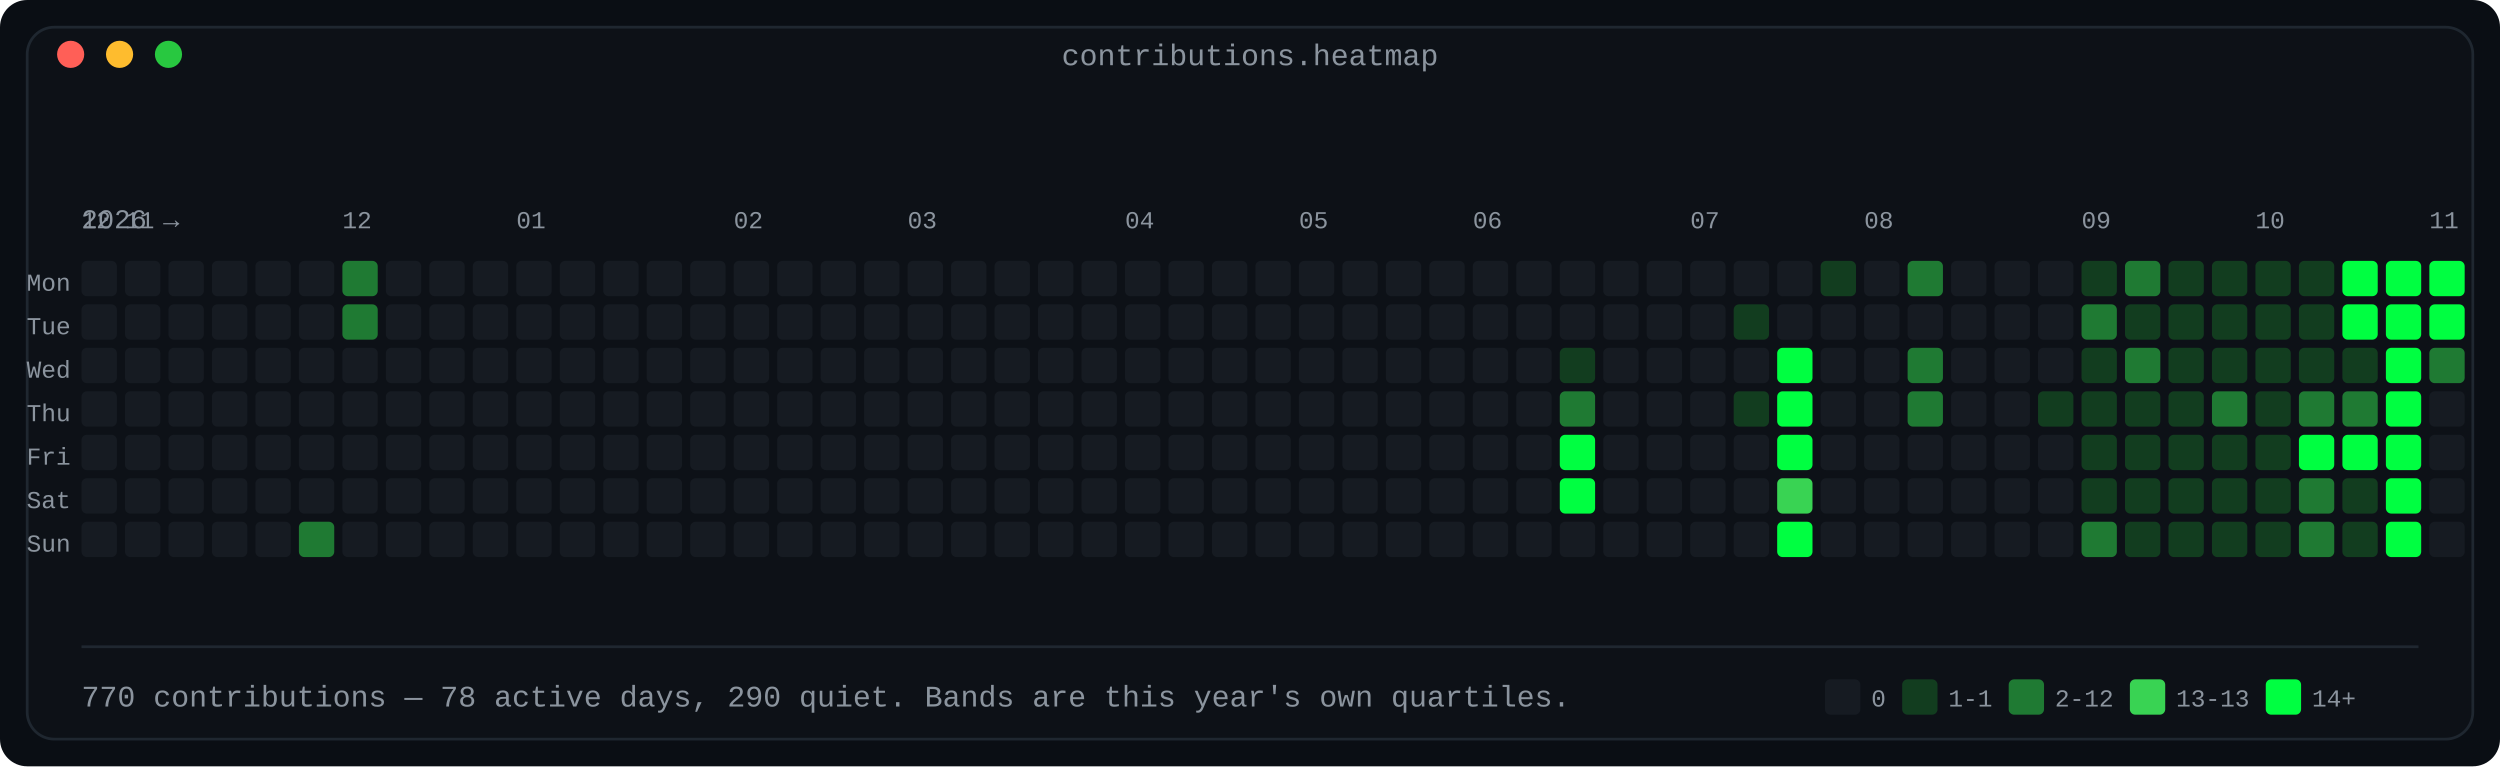
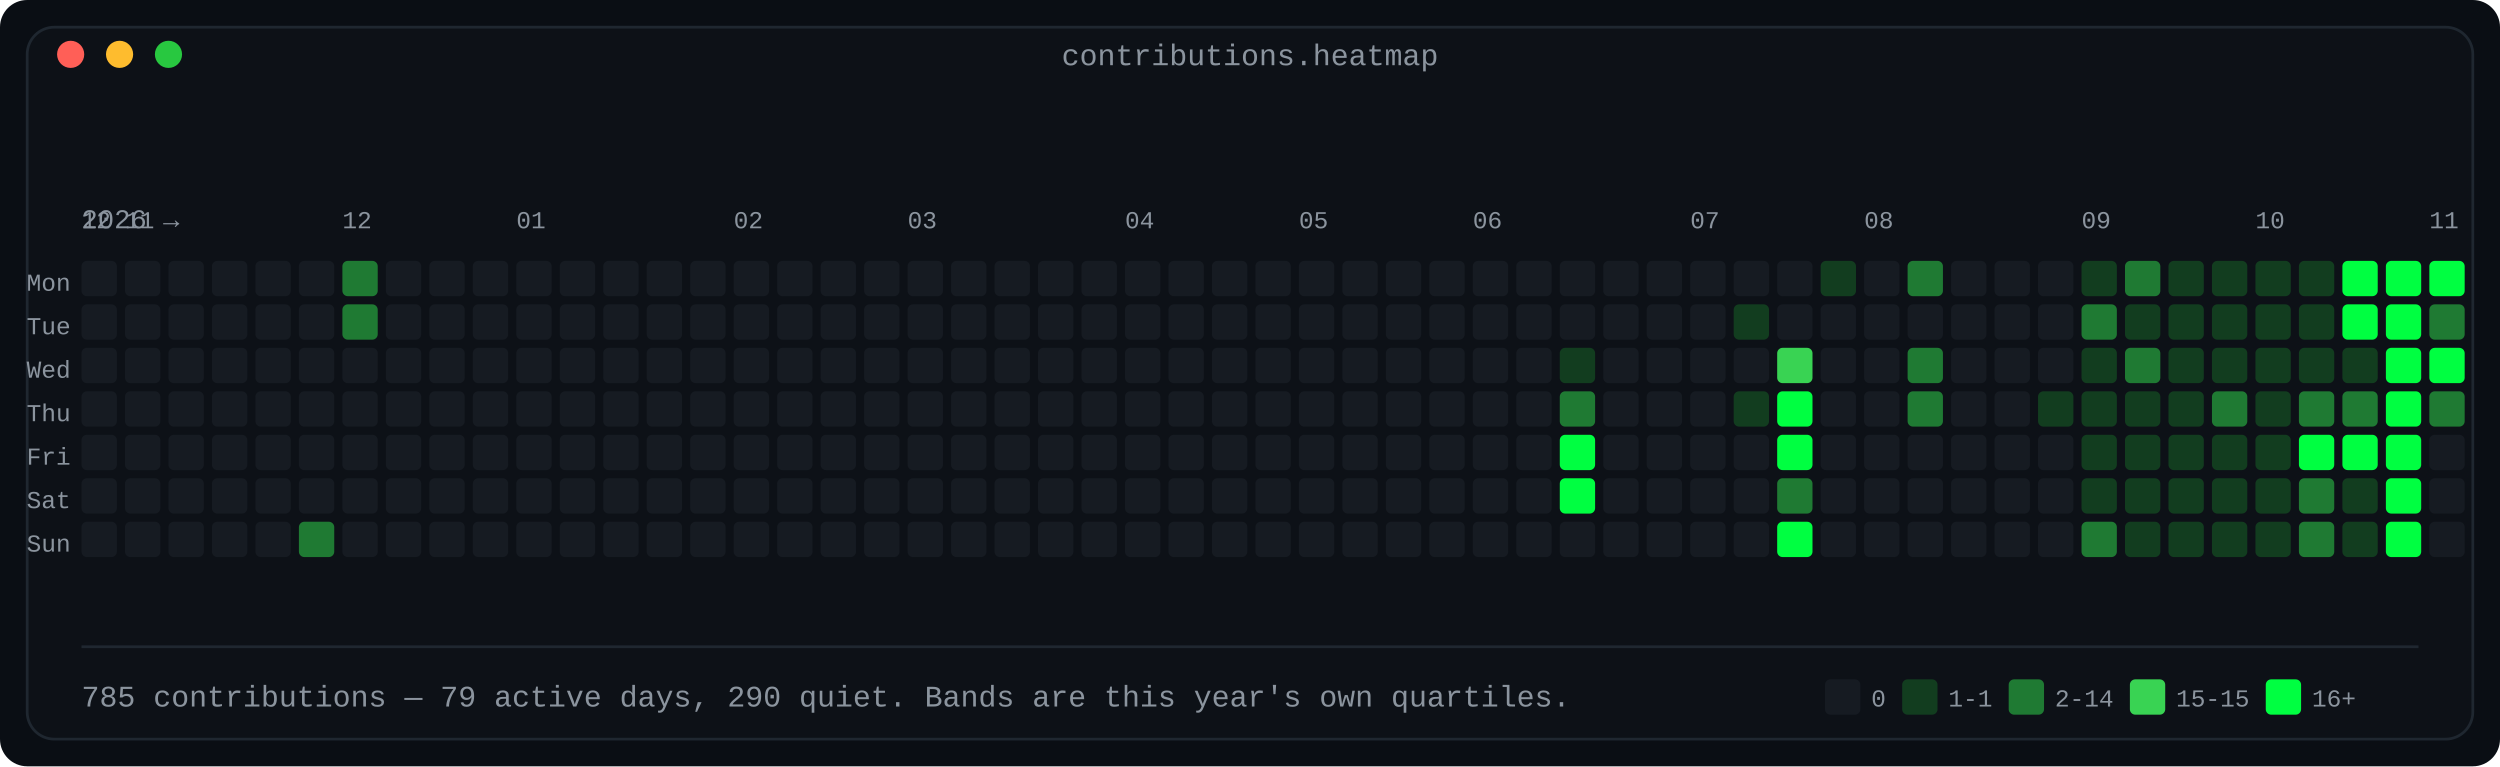
<svg xmlns="http://www.w3.org/2000/svg" width="920" height="282" viewBox="0 0 920 282" role="img" aria-label="Contribution calendar: 53 weeks by 7 days, shaded in four bands by daily count">
  <defs>
    <linearGradient id="fade" x1="0" y1="0" x2="1" y2="0">
      <stop offset="0" stop-color="#0d1117" />
      <stop offset="1" stop-color="#0d1117" />
    </linearGradient>
  </defs>
  <rect width="920" height="282" rx="10" fill="#0a0e14" />
  <rect x="10" y="10" width="900" height="262" rx="10" fill="#0d1117" stroke="#1f2730" stroke-width="1" />
  <text x="460.0" y="24" fill="#8b949e" font-family="ui-monospace, SFMono-Regular, 'SF Mono', Menlo, Consolas, 'Liberation Mono', monospace" font-size="11" text-anchor="middle">contributions.heatmap</text>
  <circle cx="26" cy="20" r="5" fill="#ff5f57" />
  <circle cx="44" cy="20" r="5" fill="#febc2e" />
  <circle cx="62" cy="20" r="5" fill="#28c840" />
  <text x="30" y="84" fill="#8b949e" font-family="ui-monospace, SFMono-Regular, 'SF Mono', Menlo, Consolas, 'Liberation Mono', monospace" font-size="10" text-anchor="start" font-weight="normal">2026 →</text>
  <text x="30" y="84" fill="#8b949e" font-family="ui-monospace, SFMono-Regular, 'SF Mono', Menlo, Consolas, 'Liberation Mono', monospace" font-size="9" text-anchor="start" font-weight="normal">12</text>
  <text x="46" y="84" fill="#8b949e" font-family="ui-monospace, SFMono-Regular, 'SF Mono', Menlo, Consolas, 'Liberation Mono', monospace" font-size="9" text-anchor="start" font-weight="normal">11</text>
  <text x="126" y="84" fill="#8b949e" font-family="ui-monospace, SFMono-Regular, 'SF Mono', Menlo, Consolas, 'Liberation Mono', monospace" font-size="9" text-anchor="start" font-weight="normal">12</text>
  <text x="190" y="84" fill="#8b949e" font-family="ui-monospace, SFMono-Regular, 'SF Mono', Menlo, Consolas, 'Liberation Mono', monospace" font-size="9" text-anchor="start" font-weight="normal">01</text>
  <text x="270" y="84" fill="#8b949e" font-family="ui-monospace, SFMono-Regular, 'SF Mono', Menlo, Consolas, 'Liberation Mono', monospace" font-size="9" text-anchor="start" font-weight="normal">02</text>
  <text x="334" y="84" fill="#8b949e" font-family="ui-monospace, SFMono-Regular, 'SF Mono', Menlo, Consolas, 'Liberation Mono', monospace" font-size="9" text-anchor="start" font-weight="normal">03</text>
  <text x="414" y="84" fill="#8b949e" font-family="ui-monospace, SFMono-Regular, 'SF Mono', Menlo, Consolas, 'Liberation Mono', monospace" font-size="9" text-anchor="start" font-weight="normal">04</text>
  <text x="478" y="84" fill="#8b949e" font-family="ui-monospace, SFMono-Regular, 'SF Mono', Menlo, Consolas, 'Liberation Mono', monospace" font-size="9" text-anchor="start" font-weight="normal">05</text>
  <text x="542" y="84" fill="#8b949e" font-family="ui-monospace, SFMono-Regular, 'SF Mono', Menlo, Consolas, 'Liberation Mono', monospace" font-size="9" text-anchor="start" font-weight="normal">06</text>
  <text x="622" y="84" fill="#8b949e" font-family="ui-monospace, SFMono-Regular, 'SF Mono', Menlo, Consolas, 'Liberation Mono', monospace" font-size="9" text-anchor="start" font-weight="normal">07</text>
  <text x="686" y="84" fill="#8b949e" font-family="ui-monospace, SFMono-Regular, 'SF Mono', Menlo, Consolas, 'Liberation Mono', monospace" font-size="9" text-anchor="start" font-weight="normal">08</text>
  <text x="766" y="84" fill="#8b949e" font-family="ui-monospace, SFMono-Regular, 'SF Mono', Menlo, Consolas, 'Liberation Mono', monospace" font-size="9" text-anchor="start" font-weight="normal">09</text>
  <text x="830" y="84" fill="#8b949e" font-family="ui-monospace, SFMono-Regular, 'SF Mono', Menlo, Consolas, 'Liberation Mono', monospace" font-size="9" text-anchor="start" font-weight="normal">10</text>
  <text x="894" y="84" fill="#8b949e" font-family="ui-monospace, SFMono-Regular, 'SF Mono', Menlo, Consolas, 'Liberation Mono', monospace" font-size="9" text-anchor="start" font-weight="normal">11</text>
  <text x="26" y="107" fill="#8b949e" font-family="ui-monospace, SFMono-Regular, 'SF Mono', Menlo, Consolas, 'Liberation Mono', monospace" font-size="9" text-anchor="end" font-weight="normal">Mon</text>
  <rect x="30" y="96" width="13" height="13" rx="2" fill="#161b22" />
  <rect x="46" y="96" width="13" height="13" rx="2" fill="#161b22" />
  <rect x="62" y="96" width="13" height="13" rx="2" fill="#161b22" />
  <rect x="78" y="96" width="13" height="13" rx="2" fill="#161b22" />
  <rect x="94" y="96" width="13" height="13" rx="2" fill="#161b22" />
  <rect x="110" y="96" width="13" height="13" rx="2" fill="#161b22" />
  <rect x="126" y="96" width="13" height="13" rx="2" fill="#1f7a33" />
  <rect x="142" y="96" width="13" height="13" rx="2" fill="#161b22" />
  <rect x="158" y="96" width="13" height="13" rx="2" fill="#161b22" />
  <rect x="174" y="96" width="13" height="13" rx="2" fill="#161b22" />
  <rect x="190" y="96" width="13" height="13" rx="2" fill="#161b22" />
  <rect x="206" y="96" width="13" height="13" rx="2" fill="#161b22" />
  <rect x="222" y="96" width="13" height="13" rx="2" fill="#161b22" />
  <rect x="238" y="96" width="13" height="13" rx="2" fill="#161b22" />
  <rect x="254" y="96" width="13" height="13" rx="2" fill="#161b22" />
  <rect x="270" y="96" width="13" height="13" rx="2" fill="#161b22" />
  <rect x="286" y="96" width="13" height="13" rx="2" fill="#161b22" />
  <rect x="302" y="96" width="13" height="13" rx="2" fill="#161b22" />
  <rect x="318" y="96" width="13" height="13" rx="2" fill="#161b22" />
  <rect x="334" y="96" width="13" height="13" rx="2" fill="#161b22" />
  <rect x="350" y="96" width="13" height="13" rx="2" fill="#161b22" />
  <rect x="366" y="96" width="13" height="13" rx="2" fill="#161b22" />
  <rect x="382" y="96" width="13" height="13" rx="2" fill="#161b22" />
  <rect x="398" y="96" width="13" height="13" rx="2" fill="#161b22" />
  <rect x="414" y="96" width="13" height="13" rx="2" fill="#161b22" />
  <rect x="430" y="96" width="13" height="13" rx="2" fill="#161b22" />
  <rect x="446" y="96" width="13" height="13" rx="2" fill="#161b22" />
  <rect x="462" y="96" width="13" height="13" rx="2" fill="#161b22" />
  <rect x="478" y="96" width="13" height="13" rx="2" fill="#161b22" />
  <rect x="494" y="96" width="13" height="13" rx="2" fill="#161b22" />
  <rect x="510" y="96" width="13" height="13" rx="2" fill="#161b22" />
  <rect x="526" y="96" width="13" height="13" rx="2" fill="#161b22" />
  <rect x="542" y="96" width="13" height="13" rx="2" fill="#161b22" />
  <rect x="558" y="96" width="13" height="13" rx="2" fill="#161b22" />
  <rect x="574" y="96" width="13" height="13" rx="2" fill="#161b22" />
  <rect x="590" y="96" width="13" height="13" rx="2" fill="#161b22" />
  <rect x="606" y="96" width="13" height="13" rx="2" fill="#161b22" />
  <rect x="622" y="96" width="13" height="13" rx="2" fill="#161b22" />
  <rect x="638" y="96" width="13" height="13" rx="2" fill="#161b22" />
  <rect x="654" y="96" width="13" height="13" rx="2" fill="#161b22" />
  <rect x="670" y="96" width="13" height="13" rx="2" fill="#123d1f" />
  <rect x="686" y="96" width="13" height="13" rx="2" fill="#161b22" />
  <rect x="702" y="96" width="13" height="13" rx="2" fill="#1f7a33" />
  <rect x="718" y="96" width="13" height="13" rx="2" fill="#161b22" />
  <rect x="734" y="96" width="13" height="13" rx="2" fill="#161b22" />
  <rect x="750" y="96" width="13" height="13" rx="2" fill="#161b22" />
  <rect x="766" y="96" width="13" height="13" rx="2" fill="#123d1f" />
  <rect x="782" y="96" width="13" height="13" rx="2" fill="#1f7a33" />
  <rect x="798" y="96" width="13" height="13" rx="2" fill="#123d1f" />
  <rect x="814" y="96" width="13" height="13" rx="2" fill="#123d1f" />
  <rect x="830" y="96" width="13" height="13" rx="2" fill="#123d1f" />
  <rect x="846" y="96" width="13" height="13" rx="2" fill="#123d1f" />
  <rect x="862" y="96" width="13" height="13" rx="2" fill="#00ff41" />
  <rect x="878" y="96" width="13" height="13" rx="2" fill="#00ff41" />
  <rect x="894" y="96" width="13" height="13" rx="2" fill="#00ff41" />
  <text x="26" y="123" fill="#8b949e" font-family="ui-monospace, SFMono-Regular, 'SF Mono', Menlo, Consolas, 'Liberation Mono', monospace" font-size="9" text-anchor="end" font-weight="normal">Tue</text>
  <rect x="30" y="112" width="13" height="13" rx="2" fill="#161b22" />
  <rect x="46" y="112" width="13" height="13" rx="2" fill="#161b22" />
  <rect x="62" y="112" width="13" height="13" rx="2" fill="#161b22" />
  <rect x="78" y="112" width="13" height="13" rx="2" fill="#161b22" />
  <rect x="94" y="112" width="13" height="13" rx="2" fill="#161b22" />
  <rect x="110" y="112" width="13" height="13" rx="2" fill="#161b22" />
  <rect x="126" y="112" width="13" height="13" rx="2" fill="#1f7a33" />
  <rect x="142" y="112" width="13" height="13" rx="2" fill="#161b22" />
  <rect x="158" y="112" width="13" height="13" rx="2" fill="#161b22" />
  <rect x="174" y="112" width="13" height="13" rx="2" fill="#161b22" />
  <rect x="190" y="112" width="13" height="13" rx="2" fill="#161b22" />
  <rect x="206" y="112" width="13" height="13" rx="2" fill="#161b22" />
  <rect x="222" y="112" width="13" height="13" rx="2" fill="#161b22" />
  <rect x="238" y="112" width="13" height="13" rx="2" fill="#161b22" />
  <rect x="254" y="112" width="13" height="13" rx="2" fill="#161b22" />
  <rect x="270" y="112" width="13" height="13" rx="2" fill="#161b22" />
  <rect x="286" y="112" width="13" height="13" rx="2" fill="#161b22" />
  <rect x="302" y="112" width="13" height="13" rx="2" fill="#161b22" />
  <rect x="318" y="112" width="13" height="13" rx="2" fill="#161b22" />
  <rect x="334" y="112" width="13" height="13" rx="2" fill="#161b22" />
  <rect x="350" y="112" width="13" height="13" rx="2" fill="#161b22" />
  <rect x="366" y="112" width="13" height="13" rx="2" fill="#161b22" />
  <rect x="382" y="112" width="13" height="13" rx="2" fill="#161b22" />
  <rect x="398" y="112" width="13" height="13" rx="2" fill="#161b22" />
  <rect x="414" y="112" width="13" height="13" rx="2" fill="#161b22" />
  <rect x="430" y="112" width="13" height="13" rx="2" fill="#161b22" />
  <rect x="446" y="112" width="13" height="13" rx="2" fill="#161b22" />
  <rect x="462" y="112" width="13" height="13" rx="2" fill="#161b22" />
  <rect x="478" y="112" width="13" height="13" rx="2" fill="#161b22" />
  <rect x="494" y="112" width="13" height="13" rx="2" fill="#161b22" />
  <rect x="510" y="112" width="13" height="13" rx="2" fill="#161b22" />
  <rect x="526" y="112" width="13" height="13" rx="2" fill="#161b22" />
  <rect x="542" y="112" width="13" height="13" rx="2" fill="#161b22" />
  <rect x="558" y="112" width="13" height="13" rx="2" fill="#161b22" />
  <rect x="574" y="112" width="13" height="13" rx="2" fill="#161b22" />
  <rect x="590" y="112" width="13" height="13" rx="2" fill="#161b22" />
  <rect x="606" y="112" width="13" height="13" rx="2" fill="#161b22" />
  <rect x="622" y="112" width="13" height="13" rx="2" fill="#161b22" />
  <rect x="638" y="112" width="13" height="13" rx="2" fill="#123d1f" />
  <rect x="654" y="112" width="13" height="13" rx="2" fill="#161b22" />
  <rect x="670" y="112" width="13" height="13" rx="2" fill="#161b22" />
  <rect x="686" y="112" width="13" height="13" rx="2" fill="#161b22" />
  <rect x="702" y="112" width="13" height="13" rx="2" fill="#161b22" />
  <rect x="718" y="112" width="13" height="13" rx="2" fill="#161b22" />
  <rect x="734" y="112" width="13" height="13" rx="2" fill="#161b22" />
  <rect x="750" y="112" width="13" height="13" rx="2" fill="#161b22" />
  <rect x="766" y="112" width="13" height="13" rx="2" fill="#1f7a33" />
  <rect x="782" y="112" width="13" height="13" rx="2" fill="#123d1f" />
  <rect x="798" y="112" width="13" height="13" rx="2" fill="#123d1f" />
  <rect x="814" y="112" width="13" height="13" rx="2" fill="#123d1f" />
  <rect x="830" y="112" width="13" height="13" rx="2" fill="#123d1f" />
  <rect x="846" y="112" width="13" height="13" rx="2" fill="#123d1f" />
  <rect x="862" y="112" width="13" height="13" rx="2" fill="#00ff41" />
  <rect x="878" y="112" width="13" height="13" rx="2" fill="#00ff41" />
-   <rect x="894" y="112" width="13" height="13" rx="2" fill="#00ff41" />
+   <rect x="894" y="112" width="13" height="13" rx="2" fill="#1f7a33" />
  <text x="26" y="139" fill="#8b949e" font-family="ui-monospace, SFMono-Regular, 'SF Mono', Menlo, Consolas, 'Liberation Mono', monospace" font-size="9" text-anchor="end" font-weight="normal">Wed</text>
  <rect x="30" y="128" width="13" height="13" rx="2" fill="#161b22" />
  <rect x="46" y="128" width="13" height="13" rx="2" fill="#161b22" />
  <rect x="62" y="128" width="13" height="13" rx="2" fill="#161b22" />
  <rect x="78" y="128" width="13" height="13" rx="2" fill="#161b22" />
  <rect x="94" y="128" width="13" height="13" rx="2" fill="#161b22" />
  <rect x="110" y="128" width="13" height="13" rx="2" fill="#161b22" />
  <rect x="126" y="128" width="13" height="13" rx="2" fill="#161b22" />
  <rect x="142" y="128" width="13" height="13" rx="2" fill="#161b22" />
  <rect x="158" y="128" width="13" height="13" rx="2" fill="#161b22" />
  <rect x="174" y="128" width="13" height="13" rx="2" fill="#161b22" />
  <rect x="190" y="128" width="13" height="13" rx="2" fill="#161b22" />
  <rect x="206" y="128" width="13" height="13" rx="2" fill="#161b22" />
  <rect x="222" y="128" width="13" height="13" rx="2" fill="#161b22" />
  <rect x="238" y="128" width="13" height="13" rx="2" fill="#161b22" />
  <rect x="254" y="128" width="13" height="13" rx="2" fill="#161b22" />
  <rect x="270" y="128" width="13" height="13" rx="2" fill="#161b22" />
  <rect x="286" y="128" width="13" height="13" rx="2" fill="#161b22" />
  <rect x="302" y="128" width="13" height="13" rx="2" fill="#161b22" />
  <rect x="318" y="128" width="13" height="13" rx="2" fill="#161b22" />
  <rect x="334" y="128" width="13" height="13" rx="2" fill="#161b22" />
  <rect x="350" y="128" width="13" height="13" rx="2" fill="#161b22" />
  <rect x="366" y="128" width="13" height="13" rx="2" fill="#161b22" />
  <rect x="382" y="128" width="13" height="13" rx="2" fill="#161b22" />
  <rect x="398" y="128" width="13" height="13" rx="2" fill="#161b22" />
  <rect x="414" y="128" width="13" height="13" rx="2" fill="#161b22" />
  <rect x="430" y="128" width="13" height="13" rx="2" fill="#161b22" />
  <rect x="446" y="128" width="13" height="13" rx="2" fill="#161b22" />
  <rect x="462" y="128" width="13" height="13" rx="2" fill="#161b22" />
  <rect x="478" y="128" width="13" height="13" rx="2" fill="#161b22" />
  <rect x="494" y="128" width="13" height="13" rx="2" fill="#161b22" />
  <rect x="510" y="128" width="13" height="13" rx="2" fill="#161b22" />
  <rect x="526" y="128" width="13" height="13" rx="2" fill="#161b22" />
  <rect x="542" y="128" width="13" height="13" rx="2" fill="#161b22" />
  <rect x="558" y="128" width="13" height="13" rx="2" fill="#161b22" />
  <rect x="574" y="128" width="13" height="13" rx="2" fill="#123d1f" />
  <rect x="590" y="128" width="13" height="13" rx="2" fill="#161b22" />
  <rect x="606" y="128" width="13" height="13" rx="2" fill="#161b22" />
  <rect x="622" y="128" width="13" height="13" rx="2" fill="#161b22" />
  <rect x="638" y="128" width="13" height="13" rx="2" fill="#161b22" />
-   <rect x="654" y="128" width="13" height="13" rx="2" fill="#00ff41" />
+   <rect x="654" y="128" width="13" height="13" rx="2" fill="#39d353" />
  <rect x="670" y="128" width="13" height="13" rx="2" fill="#161b22" />
  <rect x="686" y="128" width="13" height="13" rx="2" fill="#161b22" />
  <rect x="702" y="128" width="13" height="13" rx="2" fill="#1f7a33" />
  <rect x="718" y="128" width="13" height="13" rx="2" fill="#161b22" />
  <rect x="734" y="128" width="13" height="13" rx="2" fill="#161b22" />
  <rect x="750" y="128" width="13" height="13" rx="2" fill="#161b22" />
  <rect x="766" y="128" width="13" height="13" rx="2" fill="#123d1f" />
  <rect x="782" y="128" width="13" height="13" rx="2" fill="#1f7a33" />
  <rect x="798" y="128" width="13" height="13" rx="2" fill="#123d1f" />
  <rect x="814" y="128" width="13" height="13" rx="2" fill="#123d1f" />
  <rect x="830" y="128" width="13" height="13" rx="2" fill="#123d1f" />
  <rect x="846" y="128" width="13" height="13" rx="2" fill="#123d1f" />
  <rect x="862" y="128" width="13" height="13" rx="2" fill="#123d1f" />
  <rect x="878" y="128" width="13" height="13" rx="2" fill="#00ff41" />
-   <rect x="894" y="128" width="13" height="13" rx="2" fill="#1f7a33" />
+   <rect x="894" y="128" width="13" height="13" rx="2" fill="#00ff41" />
  <text x="26" y="155" fill="#8b949e" font-family="ui-monospace, SFMono-Regular, 'SF Mono', Menlo, Consolas, 'Liberation Mono', monospace" font-size="9" text-anchor="end" font-weight="normal">Thu</text>
  <rect x="30" y="144" width="13" height="13" rx="2" fill="#161b22" />
  <rect x="46" y="144" width="13" height="13" rx="2" fill="#161b22" />
  <rect x="62" y="144" width="13" height="13" rx="2" fill="#161b22" />
  <rect x="78" y="144" width="13" height="13" rx="2" fill="#161b22" />
  <rect x="94" y="144" width="13" height="13" rx="2" fill="#161b22" />
  <rect x="110" y="144" width="13" height="13" rx="2" fill="#161b22" />
  <rect x="126" y="144" width="13" height="13" rx="2" fill="#161b22" />
  <rect x="142" y="144" width="13" height="13" rx="2" fill="#161b22" />
  <rect x="158" y="144" width="13" height="13" rx="2" fill="#161b22" />
  <rect x="174" y="144" width="13" height="13" rx="2" fill="#161b22" />
  <rect x="190" y="144" width="13" height="13" rx="2" fill="#161b22" />
  <rect x="206" y="144" width="13" height="13" rx="2" fill="#161b22" />
  <rect x="222" y="144" width="13" height="13" rx="2" fill="#161b22" />
  <rect x="238" y="144" width="13" height="13" rx="2" fill="#161b22" />
  <rect x="254" y="144" width="13" height="13" rx="2" fill="#161b22" />
  <rect x="270" y="144" width="13" height="13" rx="2" fill="#161b22" />
  <rect x="286" y="144" width="13" height="13" rx="2" fill="#161b22" />
  <rect x="302" y="144" width="13" height="13" rx="2" fill="#161b22" />
  <rect x="318" y="144" width="13" height="13" rx="2" fill="#161b22" />
  <rect x="334" y="144" width="13" height="13" rx="2" fill="#161b22" />
  <rect x="350" y="144" width="13" height="13" rx="2" fill="#161b22" />
  <rect x="366" y="144" width="13" height="13" rx="2" fill="#161b22" />
  <rect x="382" y="144" width="13" height="13" rx="2" fill="#161b22" />
  <rect x="398" y="144" width="13" height="13" rx="2" fill="#161b22" />
  <rect x="414" y="144" width="13" height="13" rx="2" fill="#161b22" />
  <rect x="430" y="144" width="13" height="13" rx="2" fill="#161b22" />
  <rect x="446" y="144" width="13" height="13" rx="2" fill="#161b22" />
  <rect x="462" y="144" width="13" height="13" rx="2" fill="#161b22" />
  <rect x="478" y="144" width="13" height="13" rx="2" fill="#161b22" />
  <rect x="494" y="144" width="13" height="13" rx="2" fill="#161b22" />
  <rect x="510" y="144" width="13" height="13" rx="2" fill="#161b22" />
  <rect x="526" y="144" width="13" height="13" rx="2" fill="#161b22" />
  <rect x="542" y="144" width="13" height="13" rx="2" fill="#161b22" />
  <rect x="558" y="144" width="13" height="13" rx="2" fill="#161b22" />
  <rect x="574" y="144" width="13" height="13" rx="2" fill="#1f7a33" />
  <rect x="590" y="144" width="13" height="13" rx="2" fill="#161b22" />
  <rect x="606" y="144" width="13" height="13" rx="2" fill="#161b22" />
  <rect x="622" y="144" width="13" height="13" rx="2" fill="#161b22" />
  <rect x="638" y="144" width="13" height="13" rx="2" fill="#123d1f" />
  <rect x="654" y="144" width="13" height="13" rx="2" fill="#00ff41" />
  <rect x="670" y="144" width="13" height="13" rx="2" fill="#161b22" />
  <rect x="686" y="144" width="13" height="13" rx="2" fill="#161b22" />
  <rect x="702" y="144" width="13" height="13" rx="2" fill="#1f7a33" />
  <rect x="718" y="144" width="13" height="13" rx="2" fill="#161b22" />
  <rect x="734" y="144" width="13" height="13" rx="2" fill="#161b22" />
  <rect x="750" y="144" width="13" height="13" rx="2" fill="#123d1f" />
  <rect x="766" y="144" width="13" height="13" rx="2" fill="#123d1f" />
  <rect x="782" y="144" width="13" height="13" rx="2" fill="#123d1f" />
  <rect x="798" y="144" width="13" height="13" rx="2" fill="#123d1f" />
  <rect x="814" y="144" width="13" height="13" rx="2" fill="#1f7a33" />
  <rect x="830" y="144" width="13" height="13" rx="2" fill="#123d1f" />
  <rect x="846" y="144" width="13" height="13" rx="2" fill="#1f7a33" />
  <rect x="862" y="144" width="13" height="13" rx="2" fill="#1f7a33" />
  <rect x="878" y="144" width="13" height="13" rx="2" fill="#00ff41" />
-   <rect x="894" y="144" width="13" height="13" rx="2" fill="#161b22" />
+   <rect x="894" y="144" width="13" height="13" rx="2" fill="#1f7a33" />
  <text x="26" y="171" fill="#8b949e" font-family="ui-monospace, SFMono-Regular, 'SF Mono', Menlo, Consolas, 'Liberation Mono', monospace" font-size="9" text-anchor="end" font-weight="normal">Fri</text>
  <rect x="30" y="160" width="13" height="13" rx="2" fill="#161b22" />
  <rect x="46" y="160" width="13" height="13" rx="2" fill="#161b22" />
  <rect x="62" y="160" width="13" height="13" rx="2" fill="#161b22" />
  <rect x="78" y="160" width="13" height="13" rx="2" fill="#161b22" />
  <rect x="94" y="160" width="13" height="13" rx="2" fill="#161b22" />
  <rect x="110" y="160" width="13" height="13" rx="2" fill="#161b22" />
  <rect x="126" y="160" width="13" height="13" rx="2" fill="#161b22" />
  <rect x="142" y="160" width="13" height="13" rx="2" fill="#161b22" />
  <rect x="158" y="160" width="13" height="13" rx="2" fill="#161b22" />
  <rect x="174" y="160" width="13" height="13" rx="2" fill="#161b22" />
  <rect x="190" y="160" width="13" height="13" rx="2" fill="#161b22" />
  <rect x="206" y="160" width="13" height="13" rx="2" fill="#161b22" />
  <rect x="222" y="160" width="13" height="13" rx="2" fill="#161b22" />
  <rect x="238" y="160" width="13" height="13" rx="2" fill="#161b22" />
  <rect x="254" y="160" width="13" height="13" rx="2" fill="#161b22" />
  <rect x="270" y="160" width="13" height="13" rx="2" fill="#161b22" />
  <rect x="286" y="160" width="13" height="13" rx="2" fill="#161b22" />
  <rect x="302" y="160" width="13" height="13" rx="2" fill="#161b22" />
  <rect x="318" y="160" width="13" height="13" rx="2" fill="#161b22" />
  <rect x="334" y="160" width="13" height="13" rx="2" fill="#161b22" />
  <rect x="350" y="160" width="13" height="13" rx="2" fill="#161b22" />
  <rect x="366" y="160" width="13" height="13" rx="2" fill="#161b22" />
  <rect x="382" y="160" width="13" height="13" rx="2" fill="#161b22" />
  <rect x="398" y="160" width="13" height="13" rx="2" fill="#161b22" />
  <rect x="414" y="160" width="13" height="13" rx="2" fill="#161b22" />
  <rect x="430" y="160" width="13" height="13" rx="2" fill="#161b22" />
  <rect x="446" y="160" width="13" height="13" rx="2" fill="#161b22" />
  <rect x="462" y="160" width="13" height="13" rx="2" fill="#161b22" />
  <rect x="478" y="160" width="13" height="13" rx="2" fill="#161b22" />
  <rect x="494" y="160" width="13" height="13" rx="2" fill="#161b22" />
  <rect x="510" y="160" width="13" height="13" rx="2" fill="#161b22" />
  <rect x="526" y="160" width="13" height="13" rx="2" fill="#161b22" />
  <rect x="542" y="160" width="13" height="13" rx="2" fill="#161b22" />
  <rect x="558" y="160" width="13" height="13" rx="2" fill="#161b22" />
  <rect x="574" y="160" width="13" height="13" rx="2" fill="#00ff41" />
  <rect x="590" y="160" width="13" height="13" rx="2" fill="#161b22" />
  <rect x="606" y="160" width="13" height="13" rx="2" fill="#161b22" />
  <rect x="622" y="160" width="13" height="13" rx="2" fill="#161b22" />
  <rect x="638" y="160" width="13" height="13" rx="2" fill="#161b22" />
  <rect x="654" y="160" width="13" height="13" rx="2" fill="#00ff41" />
  <rect x="670" y="160" width="13" height="13" rx="2" fill="#161b22" />
  <rect x="686" y="160" width="13" height="13" rx="2" fill="#161b22" />
  <rect x="702" y="160" width="13" height="13" rx="2" fill="#161b22" />
  <rect x="718" y="160" width="13" height="13" rx="2" fill="#161b22" />
  <rect x="734" y="160" width="13" height="13" rx="2" fill="#161b22" />
  <rect x="750" y="160" width="13" height="13" rx="2" fill="#161b22" />
  <rect x="766" y="160" width="13" height="13" rx="2" fill="#123d1f" />
  <rect x="782" y="160" width="13" height="13" rx="2" fill="#123d1f" />
  <rect x="798" y="160" width="13" height="13" rx="2" fill="#123d1f" />
  <rect x="814" y="160" width="13" height="13" rx="2" fill="#123d1f" />
  <rect x="830" y="160" width="13" height="13" rx="2" fill="#123d1f" />
  <rect x="846" y="160" width="13" height="13" rx="2" fill="#00ff41" />
  <rect x="862" y="160" width="13" height="13" rx="2" fill="#00ff41" />
  <rect x="878" y="160" width="13" height="13" rx="2" fill="#00ff41" />
  <rect x="894" y="160" width="13" height="13" rx="2" fill="#161b22" />
  <text x="26" y="187" fill="#8b949e" font-family="ui-monospace, SFMono-Regular, 'SF Mono', Menlo, Consolas, 'Liberation Mono', monospace" font-size="9" text-anchor="end" font-weight="normal">Sat</text>
  <rect x="30" y="176" width="13" height="13" rx="2" fill="#161b22" />
  <rect x="46" y="176" width="13" height="13" rx="2" fill="#161b22" />
  <rect x="62" y="176" width="13" height="13" rx="2" fill="#161b22" />
  <rect x="78" y="176" width="13" height="13" rx="2" fill="#161b22" />
  <rect x="94" y="176" width="13" height="13" rx="2" fill="#161b22" />
  <rect x="110" y="176" width="13" height="13" rx="2" fill="#161b22" />
  <rect x="126" y="176" width="13" height="13" rx="2" fill="#161b22" />
  <rect x="142" y="176" width="13" height="13" rx="2" fill="#161b22" />
  <rect x="158" y="176" width="13" height="13" rx="2" fill="#161b22" />
  <rect x="174" y="176" width="13" height="13" rx="2" fill="#161b22" />
  <rect x="190" y="176" width="13" height="13" rx="2" fill="#161b22" />
  <rect x="206" y="176" width="13" height="13" rx="2" fill="#161b22" />
  <rect x="222" y="176" width="13" height="13" rx="2" fill="#161b22" />
  <rect x="238" y="176" width="13" height="13" rx="2" fill="#161b22" />
  <rect x="254" y="176" width="13" height="13" rx="2" fill="#161b22" />
  <rect x="270" y="176" width="13" height="13" rx="2" fill="#161b22" />
  <rect x="286" y="176" width="13" height="13" rx="2" fill="#161b22" />
  <rect x="302" y="176" width="13" height="13" rx="2" fill="#161b22" />
  <rect x="318" y="176" width="13" height="13" rx="2" fill="#161b22" />
  <rect x="334" y="176" width="13" height="13" rx="2" fill="#161b22" />
  <rect x="350" y="176" width="13" height="13" rx="2" fill="#161b22" />
  <rect x="366" y="176" width="13" height="13" rx="2" fill="#161b22" />
  <rect x="382" y="176" width="13" height="13" rx="2" fill="#161b22" />
  <rect x="398" y="176" width="13" height="13" rx="2" fill="#161b22" />
  <rect x="414" y="176" width="13" height="13" rx="2" fill="#161b22" />
  <rect x="430" y="176" width="13" height="13" rx="2" fill="#161b22" />
  <rect x="446" y="176" width="13" height="13" rx="2" fill="#161b22" />
  <rect x="462" y="176" width="13" height="13" rx="2" fill="#161b22" />
  <rect x="478" y="176" width="13" height="13" rx="2" fill="#161b22" />
  <rect x="494" y="176" width="13" height="13" rx="2" fill="#161b22" />
  <rect x="510" y="176" width="13" height="13" rx="2" fill="#161b22" />
  <rect x="526" y="176" width="13" height="13" rx="2" fill="#161b22" />
  <rect x="542" y="176" width="13" height="13" rx="2" fill="#161b22" />
  <rect x="558" y="176" width="13" height="13" rx="2" fill="#161b22" />
  <rect x="574" y="176" width="13" height="13" rx="2" fill="#00ff41" />
  <rect x="590" y="176" width="13" height="13" rx="2" fill="#161b22" />
  <rect x="606" y="176" width="13" height="13" rx="2" fill="#161b22" />
  <rect x="622" y="176" width="13" height="13" rx="2" fill="#161b22" />
  <rect x="638" y="176" width="13" height="13" rx="2" fill="#161b22" />
-   <rect x="654" y="176" width="13" height="13" rx="2" fill="#39d353" />
+   <rect x="654" y="176" width="13" height="13" rx="2" fill="#1f7a33" />
  <rect x="670" y="176" width="13" height="13" rx="2" fill="#161b22" />
  <rect x="686" y="176" width="13" height="13" rx="2" fill="#161b22" />
  <rect x="702" y="176" width="13" height="13" rx="2" fill="#161b22" />
  <rect x="718" y="176" width="13" height="13" rx="2" fill="#161b22" />
  <rect x="734" y="176" width="13" height="13" rx="2" fill="#161b22" />
  <rect x="750" y="176" width="13" height="13" rx="2" fill="#161b22" />
  <rect x="766" y="176" width="13" height="13" rx="2" fill="#123d1f" />
  <rect x="782" y="176" width="13" height="13" rx="2" fill="#123d1f" />
  <rect x="798" y="176" width="13" height="13" rx="2" fill="#123d1f" />
  <rect x="814" y="176" width="13" height="13" rx="2" fill="#123d1f" />
  <rect x="830" y="176" width="13" height="13" rx="2" fill="#123d1f" />
  <rect x="846" y="176" width="13" height="13" rx="2" fill="#1f7a33" />
  <rect x="862" y="176" width="13" height="13" rx="2" fill="#123d1f" />
  <rect x="878" y="176" width="13" height="13" rx="2" fill="#00ff41" />
  <rect x="894" y="176" width="13" height="13" rx="2" fill="#161b22" />
  <text x="26" y="203" fill="#8b949e" font-family="ui-monospace, SFMono-Regular, 'SF Mono', Menlo, Consolas, 'Liberation Mono', monospace" font-size="9" text-anchor="end" font-weight="normal">Sun</text>
  <rect x="30" y="192" width="13" height="13" rx="2" fill="#161b22" />
  <rect x="46" y="192" width="13" height="13" rx="2" fill="#161b22" />
  <rect x="62" y="192" width="13" height="13" rx="2" fill="#161b22" />
  <rect x="78" y="192" width="13" height="13" rx="2" fill="#161b22" />
  <rect x="94" y="192" width="13" height="13" rx="2" fill="#161b22" />
  <rect x="110" y="192" width="13" height="13" rx="2" fill="#1f7a33" />
  <rect x="126" y="192" width="13" height="13" rx="2" fill="#161b22" />
  <rect x="142" y="192" width="13" height="13" rx="2" fill="#161b22" />
  <rect x="158" y="192" width="13" height="13" rx="2" fill="#161b22" />
  <rect x="174" y="192" width="13" height="13" rx="2" fill="#161b22" />
  <rect x="190" y="192" width="13" height="13" rx="2" fill="#161b22" />
  <rect x="206" y="192" width="13" height="13" rx="2" fill="#161b22" />
  <rect x="222" y="192" width="13" height="13" rx="2" fill="#161b22" />
  <rect x="238" y="192" width="13" height="13" rx="2" fill="#161b22" />
  <rect x="254" y="192" width="13" height="13" rx="2" fill="#161b22" />
  <rect x="270" y="192" width="13" height="13" rx="2" fill="#161b22" />
  <rect x="286" y="192" width="13" height="13" rx="2" fill="#161b22" />
  <rect x="302" y="192" width="13" height="13" rx="2" fill="#161b22" />
  <rect x="318" y="192" width="13" height="13" rx="2" fill="#161b22" />
  <rect x="334" y="192" width="13" height="13" rx="2" fill="#161b22" />
  <rect x="350" y="192" width="13" height="13" rx="2" fill="#161b22" />
  <rect x="366" y="192" width="13" height="13" rx="2" fill="#161b22" />
  <rect x="382" y="192" width="13" height="13" rx="2" fill="#161b22" />
  <rect x="398" y="192" width="13" height="13" rx="2" fill="#161b22" />
  <rect x="414" y="192" width="13" height="13" rx="2" fill="#161b22" />
  <rect x="430" y="192" width="13" height="13" rx="2" fill="#161b22" />
  <rect x="446" y="192" width="13" height="13" rx="2" fill="#161b22" />
  <rect x="462" y="192" width="13" height="13" rx="2" fill="#161b22" />
  <rect x="478" y="192" width="13" height="13" rx="2" fill="#161b22" />
  <rect x="494" y="192" width="13" height="13" rx="2" fill="#161b22" />
  <rect x="510" y="192" width="13" height="13" rx="2" fill="#161b22" />
  <rect x="526" y="192" width="13" height="13" rx="2" fill="#161b22" />
  <rect x="542" y="192" width="13" height="13" rx="2" fill="#161b22" />
  <rect x="558" y="192" width="13" height="13" rx="2" fill="#161b22" />
  <rect x="574" y="192" width="13" height="13" rx="2" fill="#161b22" />
  <rect x="590" y="192" width="13" height="13" rx="2" fill="#161b22" />
  <rect x="606" y="192" width="13" height="13" rx="2" fill="#161b22" />
  <rect x="622" y="192" width="13" height="13" rx="2" fill="#161b22" />
  <rect x="638" y="192" width="13" height="13" rx="2" fill="#161b22" />
  <rect x="654" y="192" width="13" height="13" rx="2" fill="#00ff41" />
  <rect x="670" y="192" width="13" height="13" rx="2" fill="#161b22" />
  <rect x="686" y="192" width="13" height="13" rx="2" fill="#161b22" />
  <rect x="702" y="192" width="13" height="13" rx="2" fill="#161b22" />
  <rect x="718" y="192" width="13" height="13" rx="2" fill="#161b22" />
  <rect x="734" y="192" width="13" height="13" rx="2" fill="#161b22" />
  <rect x="750" y="192" width="13" height="13" rx="2" fill="#161b22" />
  <rect x="766" y="192" width="13" height="13" rx="2" fill="#1f7a33" />
  <rect x="782" y="192" width="13" height="13" rx="2" fill="#123d1f" />
  <rect x="798" y="192" width="13" height="13" rx="2" fill="#123d1f" />
  <rect x="814" y="192" width="13" height="13" rx="2" fill="#123d1f" />
  <rect x="830" y="192" width="13" height="13" rx="2" fill="#123d1f" />
  <rect x="846" y="192" width="13" height="13" rx="2" fill="#1f7a33" />
  <rect x="862" y="192" width="13" height="13" rx="2" fill="#123d1f" />
  <rect x="878" y="192" width="13" height="13" rx="2" fill="#00ff41" />
  <rect x="894" y="192" width="13" height="13" rx="2" fill="#161b22" />
  <line x1="30" y1="238" x2="890" y2="238" stroke="#1f2730" stroke-width="1" />
-   <text x="30" y="260" fill="#8b949e" font-family="ui-monospace, SFMono-Regular, 'SF Mono', Menlo, Consolas, 'Liberation Mono', monospace" font-size="11" text-anchor="start" font-weight="normal">770 contributions — 78 active days, 290 quiet. Bands are this year's own quartiles.</text>
+   <text x="30" y="260" fill="#8b949e" font-family="ui-monospace, SFMono-Regular, 'SF Mono', Menlo, Consolas, 'Liberation Mono', monospace" font-size="11" text-anchor="start" font-weight="normal">785 contributions — 79 active days, 290 quiet. Bands are this year's own quartiles.</text>
  <rect x="671.6" y="250" width="13" height="13" rx="2" fill="#161b22" />
  <text x="688.6" y="260" fill="#8b949e" font-family="ui-monospace, SFMono-Regular, 'SF Mono', Menlo, Consolas, 'Liberation Mono', monospace" font-size="9" text-anchor="start" font-weight="normal">0</text>
  <rect x="700.0" y="250" width="13" height="13" rx="2" fill="#123d1f" />
  <text x="717.0" y="260" fill="#8b949e" font-family="ui-monospace, SFMono-Regular, 'SF Mono', Menlo, Consolas, 'Liberation Mono', monospace" font-size="9" text-anchor="start" font-weight="normal">1-1</text>
  <rect x="739.2" y="250" width="13" height="13" rx="2" fill="#1f7a33" />
-   <text x="756.2" y="260" fill="#8b949e" font-family="ui-monospace, SFMono-Regular, 'SF Mono', Menlo, Consolas, 'Liberation Mono', monospace" font-size="9" text-anchor="start" font-weight="normal">2-12</text>
+   <text x="756.2" y="260" fill="#8b949e" font-family="ui-monospace, SFMono-Regular, 'SF Mono', Menlo, Consolas, 'Liberation Mono', monospace" font-size="9" text-anchor="start" font-weight="normal">2-14</text>
  <rect x="783.8" y="250" width="13" height="13" rx="2" fill="#39d353" />
-   <text x="800.8" y="260" fill="#8b949e" font-family="ui-monospace, SFMono-Regular, 'SF Mono', Menlo, Consolas, 'Liberation Mono', monospace" font-size="9" text-anchor="start" font-weight="normal">13-13</text>
+   <text x="800.8" y="260" fill="#8b949e" font-family="ui-monospace, SFMono-Regular, 'SF Mono', Menlo, Consolas, 'Liberation Mono', monospace" font-size="9" text-anchor="start" font-weight="normal">15-15</text>
  <rect x="833.8" y="250" width="13" height="13" rx="2" fill="#00ff41" />
-   <text x="850.8" y="260" fill="#8b949e" font-family="ui-monospace, SFMono-Regular, 'SF Mono', Menlo, Consolas, 'Liberation Mono', monospace" font-size="9" text-anchor="start" font-weight="normal">14+</text>
+   <text x="850.8" y="260" fill="#8b949e" font-family="ui-monospace, SFMono-Regular, 'SF Mono', Menlo, Consolas, 'Liberation Mono', monospace" font-size="9" text-anchor="start" font-weight="normal">16+</text>
</svg>
